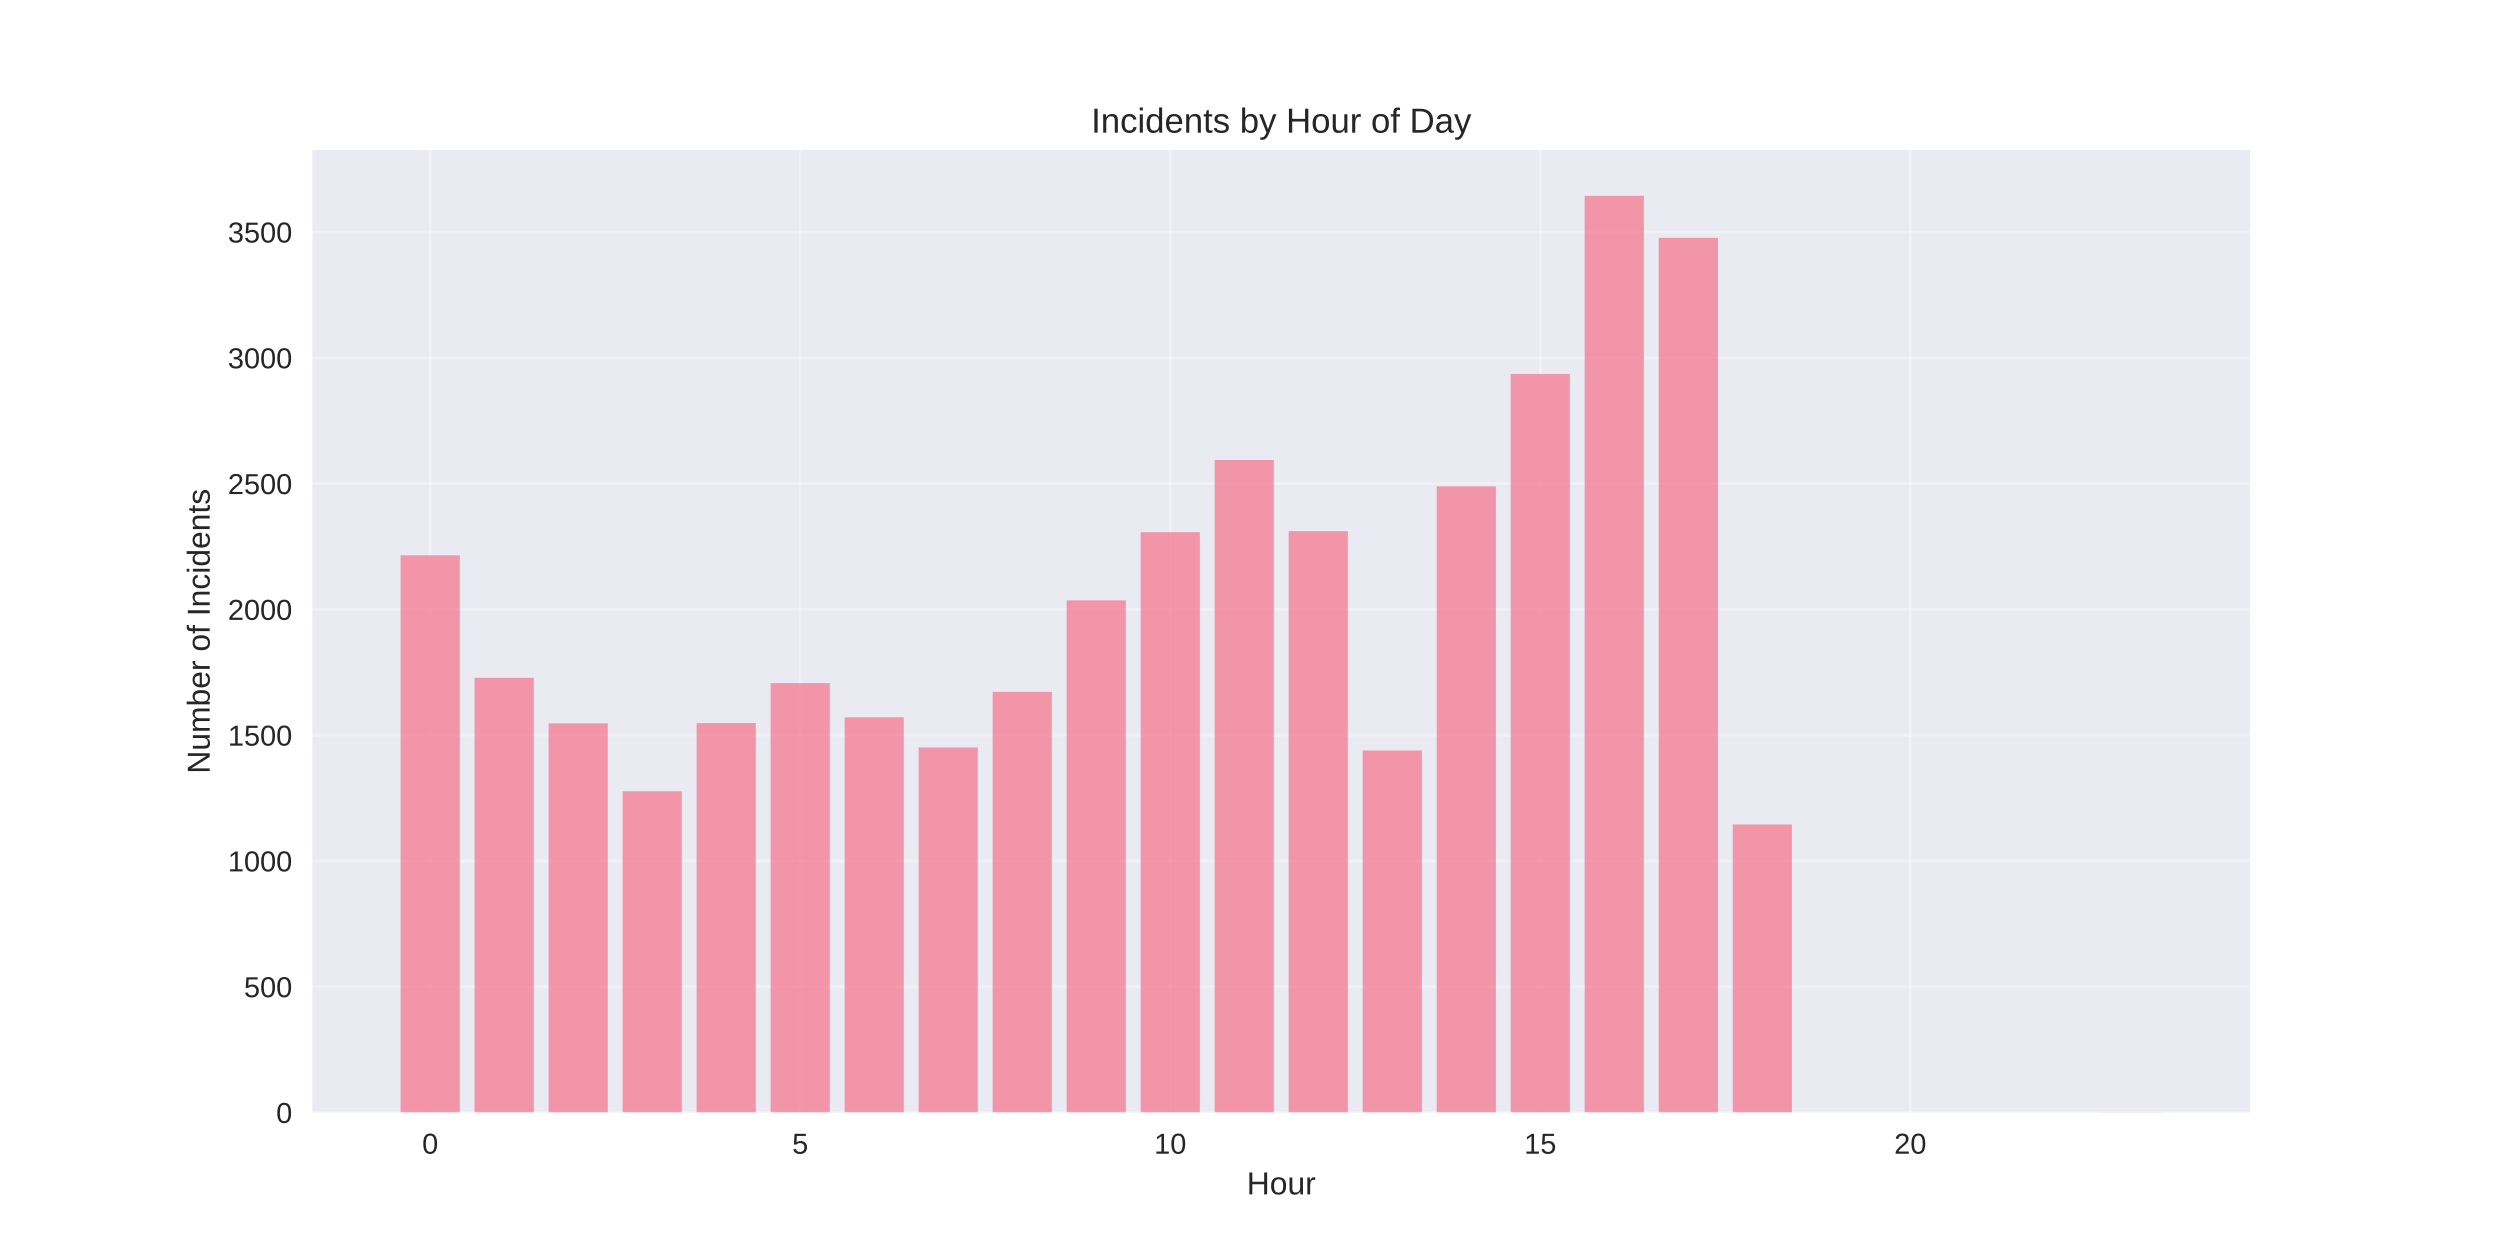
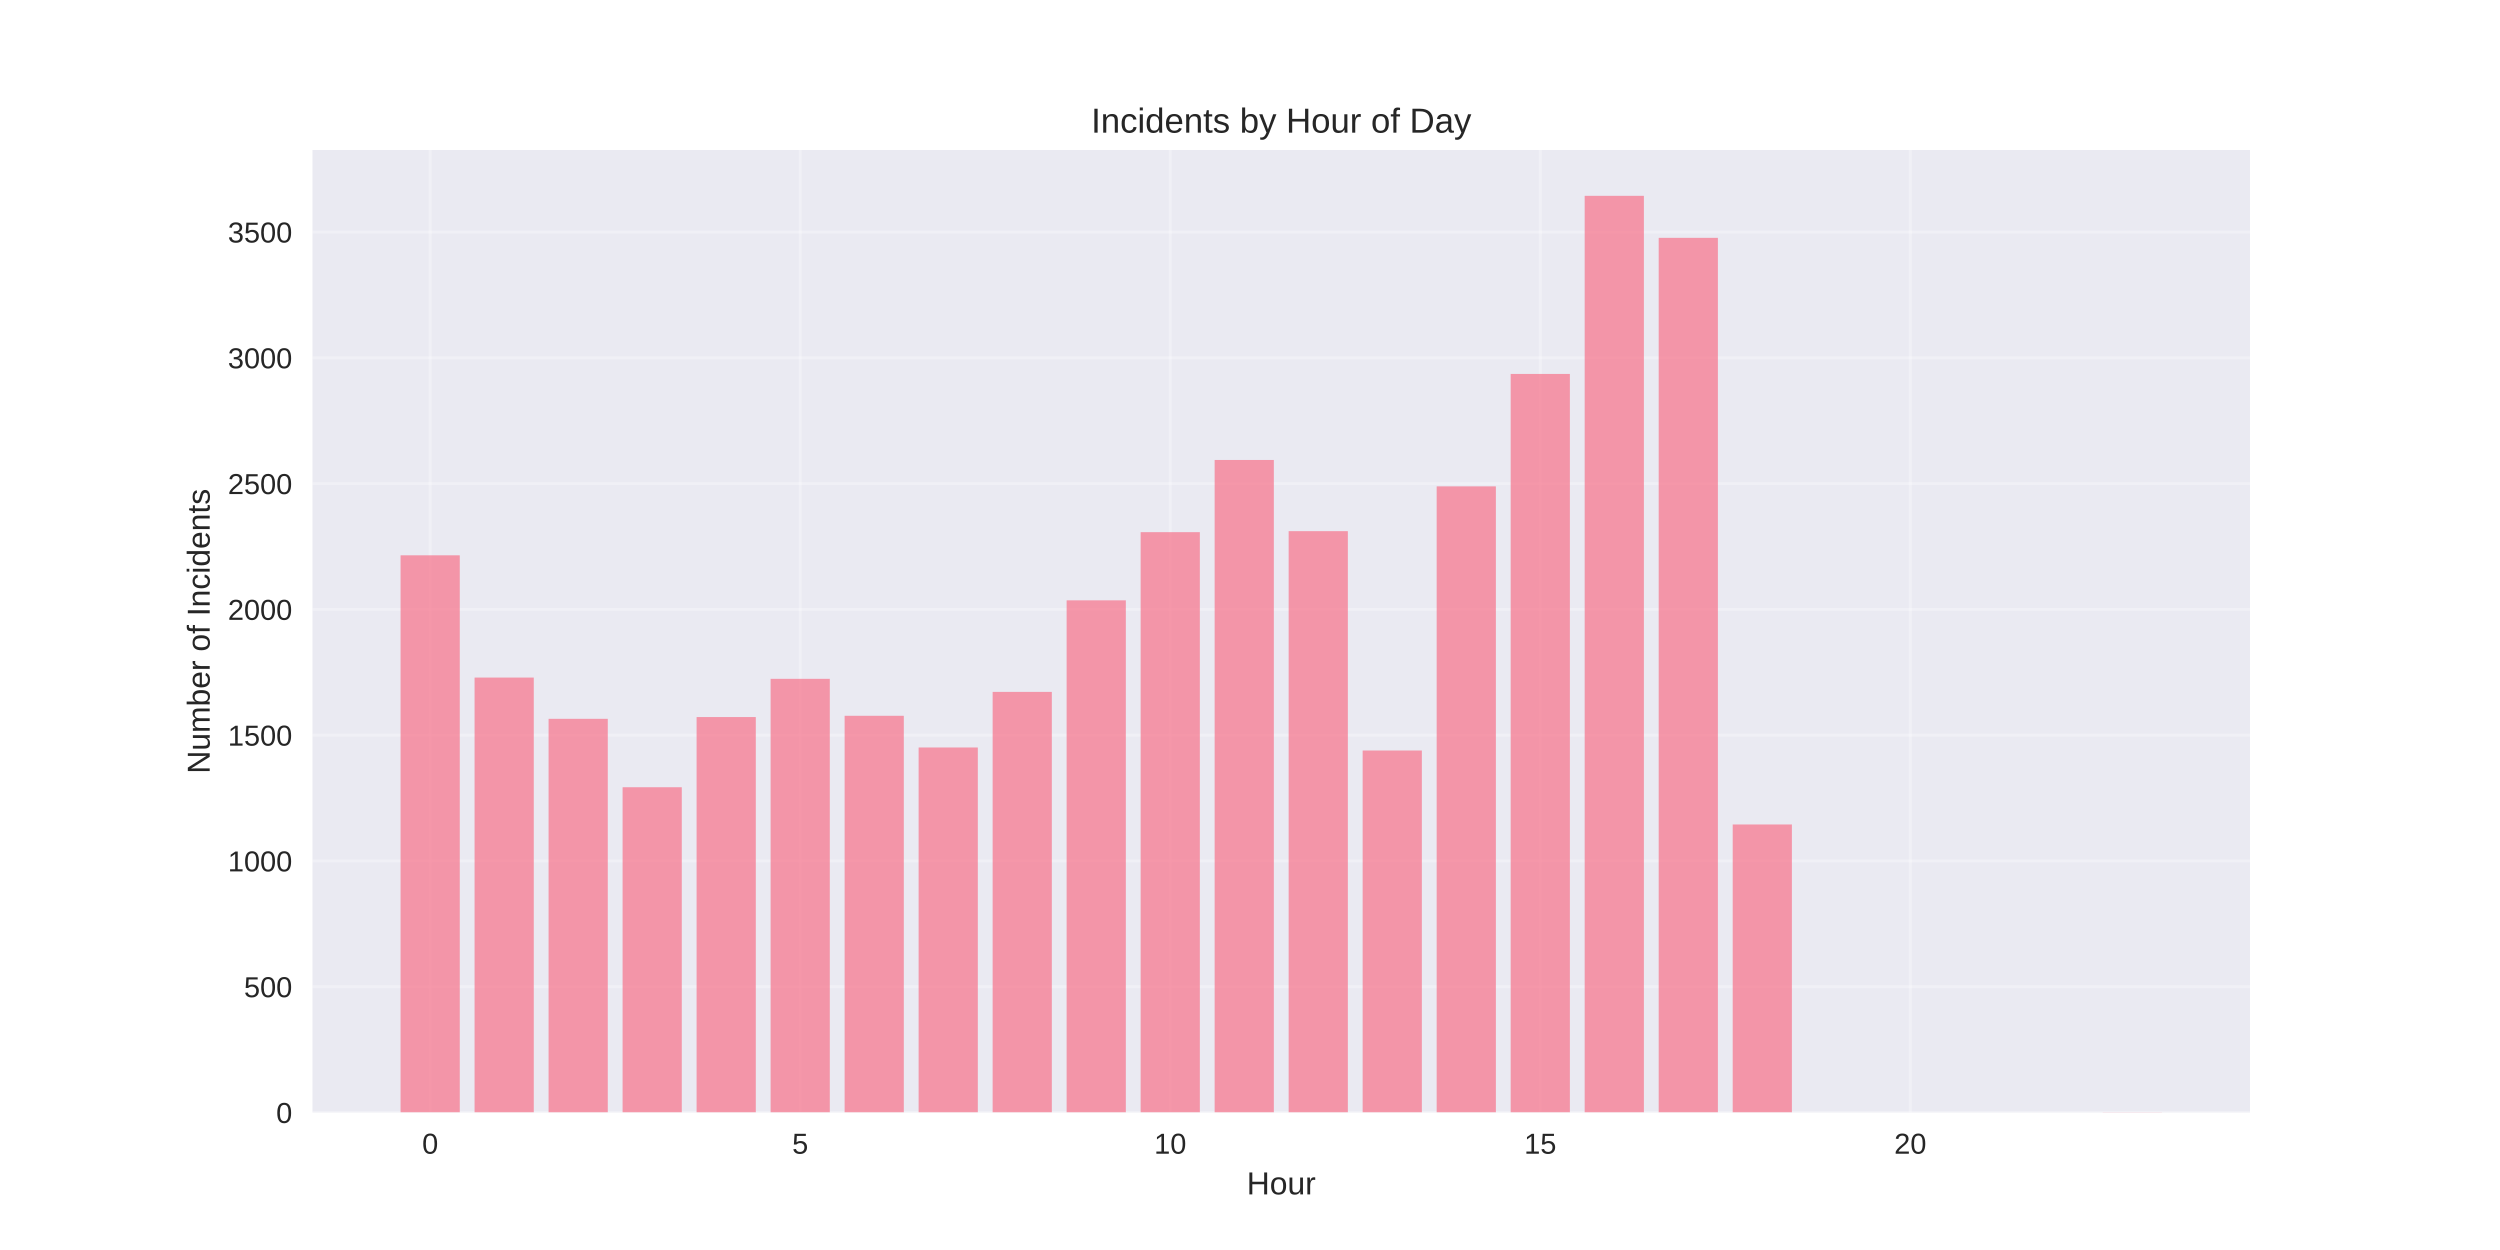
<svg xmlns="http://www.w3.org/2000/svg" width="864pt" height="432pt" viewBox="0 0 864 432" version="1.1">
  <defs>
    <style type="text/css">*{stroke-linejoin: round; stroke-linecap: butt}</style>
  </defs>
  <g id="figure_1">
    <g id="patch_1">
      <path d="M 0 432  L 864 432  L 864 0  L 0 0  z " style="fill: #ffffff" />
    </g>
    <g id="axes_1">
      <g id="patch_2">
        <path d="M 108 384.48  L 777.6 384.48  L 777.6 51.84  L 108 51.84  z " style="fill: #eaeaf2" />
      </g>
      <g id="matplotlib.axis_1">
        <g id="xtick_1">
          <g id="line2d_1">
-             <path d="M 148.667 384.48  L 148.667 51.84  " clip-path="url(#p616abcd764)" style="fill: none; stroke: #ffffff; stroke-opacity: 0.3; stroke-linecap: round" />
+             <path d="M 148.667 384.48  L 148.667 51.84  " clip-path="url(#p392dd9c350)" style="fill: none; stroke: #ffffff; stroke-opacity: 0.3; stroke-linecap: round" />
          </g>
          <g id="line2d_2" />
          <g id="text_1">
            <text style="fill: #262626; font: 10px 'Arial', 'Liberation Sans', 'DejaVu Sans', 'Bitstream Vera Sans', sans-serif; text-anchor: middle" x="148.667" y="398.727" transform="rotate(-0 148.6671 398.7269)">0</text>
          </g>
        </g>
        <g id="xtick_2">
          <g id="line2d_3">
-             <path d="M 276.551 384.48  L 276.551 51.84  " clip-path="url(#p616abcd764)" style="fill: none; stroke: #ffffff; stroke-opacity: 0.3; stroke-linecap: round" />
+             <path d="M 276.551 384.48  L 276.551 51.84  " clip-path="url(#p392dd9c350)" style="fill: none; stroke: #ffffff; stroke-opacity: 0.3; stroke-linecap: round" />
          </g>
          <g id="line2d_4" />
          <g id="text_2">
            <text style="fill: #262626; font: 10px 'Arial', 'Liberation Sans', 'DejaVu Sans', 'Bitstream Vera Sans', sans-serif; text-anchor: middle" x="276.551" y="398.727" transform="rotate(-0 276.551 398.7269)">5</text>
          </g>
        </g>
        <g id="xtick_3">
          <g id="line2d_5">
-             <path d="M 404.435 384.48  L 404.435 51.84  " clip-path="url(#p616abcd764)" style="fill: none; stroke: #ffffff; stroke-opacity: 0.3; stroke-linecap: round" />
+             <path d="M 404.435 384.48  L 404.435 51.84  " clip-path="url(#p392dd9c350)" style="fill: none; stroke: #ffffff; stroke-opacity: 0.3; stroke-linecap: round" />
          </g>
          <g id="line2d_6" />
          <g id="text_3">
            <text style="fill: #262626; font: 10px 'Arial', 'Liberation Sans', 'DejaVu Sans', 'Bitstream Vera Sans', sans-serif; text-anchor: middle" x="404.435" y="398.727" transform="rotate(-0 404.4348 398.7269)">10</text>
          </g>
        </g>
        <g id="xtick_4">
          <g id="line2d_7">
-             <path d="M 532.319 384.48  L 532.319 51.84  " clip-path="url(#p616abcd764)" style="fill: none; stroke: #ffffff; stroke-opacity: 0.3; stroke-linecap: round" />
+             <path d="M 532.319 384.48  L 532.319 51.84  " clip-path="url(#p392dd9c350)" style="fill: none; stroke: #ffffff; stroke-opacity: 0.3; stroke-linecap: round" />
          </g>
          <g id="line2d_8" />
          <g id="text_4">
            <text style="fill: #262626; font: 10px 'Arial', 'Liberation Sans', 'DejaVu Sans', 'Bitstream Vera Sans', sans-serif; text-anchor: middle" x="532.319" y="398.727" transform="rotate(-0 532.3187 398.7269)">15</text>
          </g>
        </g>
        <g id="xtick_5">
          <g id="line2d_9">
-             <path d="M 660.203 384.48  L 660.203 51.84  " clip-path="url(#p616abcd764)" style="fill: none; stroke: #ffffff; stroke-opacity: 0.3; stroke-linecap: round" />
+             <path d="M 660.203 384.48  L 660.203 51.84  " clip-path="url(#p392dd9c350)" style="fill: none; stroke: #ffffff; stroke-opacity: 0.3; stroke-linecap: round" />
          </g>
          <g id="line2d_10" />
          <g id="text_5">
            <text style="fill: #262626; font: 10px 'Arial', 'Liberation Sans', 'DejaVu Sans', 'Bitstream Vera Sans', sans-serif; text-anchor: middle" x="660.203" y="398.727" transform="rotate(-0 660.2026 398.7269)">20</text>
          </g>
        </g>
        <g id="text_6">
          <text style="fill: #262626; font: 11px 'Arial', 'Liberation Sans', 'DejaVu Sans', 'Bitstream Vera Sans', sans-serif; text-anchor: middle" x="442.8" y="412.773" transform="rotate(-0 442.8 412.7734)">Hour</text>
        </g>
      </g>
      <g id="matplotlib.axis_2">
        <g id="ytick_1">
          <g id="line2d_11">
-             <path d="M 108 384.48  L 777.6 384.48  " clip-path="url(#p616abcd764)" style="fill: none; stroke: #ffffff; stroke-opacity: 0.3; stroke-linecap: round" />
+             <path d="M 108 384.48  L 777.6 384.48  " clip-path="url(#p392dd9c350)" style="fill: none; stroke: #ffffff; stroke-opacity: 0.3; stroke-linecap: round" />
          </g>
          <g id="line2d_12" />
          <g id="text_7">
            <text style="fill: #262626; font: 10px 'Arial', 'Liberation Sans', 'DejaVu Sans', 'Bitstream Vera Sans', sans-serif; text-anchor: end" x="101" y="388.103" transform="rotate(-0 101 388.1034)">0</text>
          </g>
        </g>
        <g id="ytick_2">
          <g id="line2d_13">
-             <path d="M 108 341.011  L 777.6 341.011  " clip-path="url(#p616abcd764)" style="fill: none; stroke: #ffffff; stroke-opacity: 0.3; stroke-linecap: round" />
+             <path d="M 108 341.011  L 777.6 341.011  " clip-path="url(#p392dd9c350)" style="fill: none; stroke: #ffffff; stroke-opacity: 0.3; stroke-linecap: round" />
          </g>
          <g id="line2d_14" />
          <g id="text_8">
            <text style="fill: #262626; font: 10px 'Arial', 'Liberation Sans', 'DejaVu Sans', 'Bitstream Vera Sans', sans-serif; text-anchor: end" x="101" y="344.635" transform="rotate(-0 101 344.6347)">500</text>
          </g>
        </g>
        <g id="ytick_3">
          <g id="line2d_15">
-             <path d="M 108 297.543  L 777.6 297.543  " clip-path="url(#p616abcd764)" style="fill: none; stroke: #ffffff; stroke-opacity: 0.3; stroke-linecap: round" />
+             <path d="M 108 297.543  L 777.6 297.543  " clip-path="url(#p392dd9c350)" style="fill: none; stroke: #ffffff; stroke-opacity: 0.3; stroke-linecap: round" />
          </g>
          <g id="line2d_16" />
          <g id="text_9">
            <text style="fill: #262626; font: 10px 'Arial', 'Liberation Sans', 'DejaVu Sans', 'Bitstream Vera Sans', sans-serif; text-anchor: end" x="101" y="301.166" transform="rotate(-0 101 301.166)">1000</text>
          </g>
        </g>
        <g id="ytick_4">
          <g id="line2d_17">
-             <path d="M 108 254.074  L 777.6 254.074  " clip-path="url(#p616abcd764)" style="fill: none; stroke: #ffffff; stroke-opacity: 0.3; stroke-linecap: round" />
+             <path d="M 108 254.074  L 777.6 254.074  " clip-path="url(#p392dd9c350)" style="fill: none; stroke: #ffffff; stroke-opacity: 0.3; stroke-linecap: round" />
          </g>
          <g id="line2d_18" />
          <g id="text_10">
            <text style="fill: #262626; font: 10px 'Arial', 'Liberation Sans', 'DejaVu Sans', 'Bitstream Vera Sans', sans-serif; text-anchor: end" x="101" y="257.697" transform="rotate(-0 101 257.6973)">1500</text>
          </g>
        </g>
        <g id="ytick_5">
          <g id="line2d_19">
-             <path d="M 108 210.605  L 777.6 210.605  " clip-path="url(#p616abcd764)" style="fill: none; stroke: #ffffff; stroke-opacity: 0.3; stroke-linecap: round" />
+             <path d="M 108 210.605  L 777.6 210.605  " clip-path="url(#p392dd9c350)" style="fill: none; stroke: #ffffff; stroke-opacity: 0.3; stroke-linecap: round" />
          </g>
          <g id="line2d_20" />
          <g id="text_11">
            <text style="fill: #262626; font: 10px 'Arial', 'Liberation Sans', 'DejaVu Sans', 'Bitstream Vera Sans', sans-serif; text-anchor: end" x="101" y="214.229" transform="rotate(-0 101 214.2286)">2000</text>
          </g>
        </g>
        <g id="ytick_6">
          <g id="line2d_21">
-             <path d="M 108 167.136  L 777.6 167.136  " clip-path="url(#p616abcd764)" style="fill: none; stroke: #ffffff; stroke-opacity: 0.3; stroke-linecap: round" />
+             <path d="M 108 167.136  L 777.6 167.136  " clip-path="url(#p392dd9c350)" style="fill: none; stroke: #ffffff; stroke-opacity: 0.3; stroke-linecap: round" />
          </g>
          <g id="line2d_22" />
          <g id="text_12">
            <text style="fill: #262626; font: 10px 'Arial', 'Liberation Sans', 'DejaVu Sans', 'Bitstream Vera Sans', sans-serif; text-anchor: end" x="101" y="170.76" transform="rotate(-0 101 170.7599)">2500</text>
          </g>
        </g>
        <g id="ytick_7">
          <g id="line2d_23">
-             <path d="M 108 123.668  L 777.6 123.668  " clip-path="url(#p616abcd764)" style="fill: none; stroke: #ffffff; stroke-opacity: 0.3; stroke-linecap: round" />
+             <path d="M 108 123.668  L 777.6 123.668  " clip-path="url(#p392dd9c350)" style="fill: none; stroke: #ffffff; stroke-opacity: 0.3; stroke-linecap: round" />
          </g>
          <g id="line2d_24" />
          <g id="text_13">
            <text style="fill: #262626; font: 10px 'Arial', 'Liberation Sans', 'DejaVu Sans', 'Bitstream Vera Sans', sans-serif; text-anchor: end" x="101" y="127.291" transform="rotate(-0 101 127.2911)">3000</text>
          </g>
        </g>
        <g id="ytick_8">
          <g id="line2d_25">
-             <path d="M 108 80.199  L 777.6 80.199  " clip-path="url(#p616abcd764)" style="fill: none; stroke: #ffffff; stroke-opacity: 0.3; stroke-linecap: round" />
+             <path d="M 108 80.199  L 777.6 80.199  " clip-path="url(#p392dd9c350)" style="fill: none; stroke: #ffffff; stroke-opacity: 0.3; stroke-linecap: round" />
          </g>
          <g id="line2d_26" />
          <g id="text_14">
            <text style="fill: #262626; font: 10px 'Arial', 'Liberation Sans', 'DejaVu Sans', 'Bitstream Vera Sans', sans-serif; text-anchor: end" x="101" y="83.822" transform="rotate(-0 101 83.82243)">3500</text>
          </g>
        </g>
        <g id="text_15">
          <text style="fill: #262626; font: 11px 'Arial', 'Liberation Sans', 'DejaVu Sans', 'Bitstream Vera Sans', sans-serif; text-anchor: middle" x="72.474" y="218.16" transform="rotate(-90 72.47375 218.16)">Number of Incidents</text>
        </g>
      </g>
      <g id="patch_3">
-         <path d="M 138.436 384.48  L 158.898 384.48  L 158.898 191.914  L 138.436 191.914  z " clip-path="url(#p616abcd764)" style="fill: #f77189; opacity: 0.7" />
+         <path d="M 138.436 384.48  L 158.898 384.48  L 158.898 191.914  L 138.436 191.914  z " clip-path="url(#p392dd9c350)" style="fill: #f77189; opacity: 0.7" />
      </g>
      <g id="patch_4">
-         <path d="M 164.013 384.48  L 184.475 384.48  L 184.475 234.252  L 164.013 234.252  z " clip-path="url(#p616abcd764)" style="fill: #f77189; opacity: 0.7" />
+         <path d="M 164.013 384.48  L 184.475 384.48  L 184.475 234.165  L 164.013 234.165  z " clip-path="url(#p392dd9c350)" style="fill: #f77189; opacity: 0.7" />
      </g>
      <g id="patch_5">
-         <path d="M 189.59 384.48  L 210.051 384.48  L 210.051 249.988  L 189.59 249.988  z " clip-path="url(#p616abcd764)" style="fill: #f77189; opacity: 0.7" />
+         <path d="M 189.59 384.48  L 210.051 384.48  L 210.051 248.423  L 189.59 248.423  z " clip-path="url(#p392dd9c350)" style="fill: #f77189; opacity: 0.7" />
      </g>
      <g id="patch_6">
-         <path d="M 215.167 384.48  L 235.628 384.48  L 235.628 273.461  L 215.167 273.461  z " clip-path="url(#p616abcd764)" style="fill: #f77189; opacity: 0.7" />
+         <path d="M 215.167 384.48  L 235.628 384.48  L 235.628 272.07  L 215.167 272.07  z " clip-path="url(#p392dd9c350)" style="fill: #f77189; opacity: 0.7" />
      </g>
      <g id="patch_7">
-         <path d="M 240.743 384.48  L 261.205 384.48  L 261.205 249.901  L 240.743 249.901  z " clip-path="url(#p616abcd764)" style="fill: #f77189; opacity: 0.7" />
+         <path d="M 240.743 384.48  L 261.205 384.48  L 261.205 247.814  L 240.743 247.814  z " clip-path="url(#p392dd9c350)" style="fill: #f77189; opacity: 0.7" />
      </g>
      <g id="patch_8">
-         <path d="M 266.32 384.48  L 286.782 384.48  L 286.782 236.078  L 266.32 236.078  z " clip-path="url(#p616abcd764)" style="fill: #f77189; opacity: 0.7" />
+         <path d="M 266.32 384.48  L 286.782 384.48  L 286.782 234.6  L 266.32 234.6  z " clip-path="url(#p392dd9c350)" style="fill: #f77189; opacity: 0.7" />
      </g>
      <g id="patch_9">
-         <path d="M 291.897 384.48  L 312.358 384.48  L 312.358 247.901  L 291.897 247.901  z " clip-path="url(#p616abcd764)" style="fill: #f77189; opacity: 0.7" />
+         <path d="M 291.897 384.48  L 312.358 384.48  L 312.358 247.38  L 291.897 247.38  z " clip-path="url(#p392dd9c350)" style="fill: #f77189; opacity: 0.7" />
      </g>
      <g id="patch_10">
-         <path d="M 317.474 384.48  L 337.935 384.48  L 337.935 258.334  L 317.474 258.334  z " clip-path="url(#p616abcd764)" style="fill: #f77189; opacity: 0.7" />
+         <path d="M 317.474 384.48  L 337.935 384.48  L 337.935 258.334  L 317.474 258.334  z " clip-path="url(#p392dd9c350)" style="fill: #f77189; opacity: 0.7" />
      </g>
      <g id="patch_11">
-         <path d="M 343.051 384.48  L 363.512 384.48  L 363.512 239.121  L 343.051 239.121  z " clip-path="url(#p616abcd764)" style="fill: #f77189; opacity: 0.7" />
+         <path d="M 343.051 384.48  L 363.512 384.48  L 363.512 239.121  L 343.051 239.121  z " clip-path="url(#p392dd9c350)" style="fill: #f77189; opacity: 0.7" />
      </g>
      <g id="patch_12">
-         <path d="M 368.627 384.48  L 389.089 384.48  L 389.089 207.475  L 368.627 207.475  z " clip-path="url(#p616abcd764)" style="fill: #f77189; opacity: 0.7" />
+         <path d="M 368.627 384.48  L 389.089 384.48  L 389.089 207.475  L 368.627 207.475  z " clip-path="url(#p392dd9c350)" style="fill: #f77189; opacity: 0.7" />
      </g>
      <g id="patch_13">
-         <path d="M 394.204 384.48  L 414.666 384.48  L 414.666 183.915  L 394.204 183.915  z " clip-path="url(#p616abcd764)" style="fill: #f77189; opacity: 0.7" />
+         <path d="M 394.204 384.48  L 414.666 384.48  L 414.666 183.915  L 394.204 183.915  z " clip-path="url(#p392dd9c350)" style="fill: #f77189; opacity: 0.7" />
      </g>
      <g id="patch_14">
-         <path d="M 419.781 384.48  L 440.242 384.48  L 440.242 158.964  L 419.781 158.964  z " clip-path="url(#p616abcd764)" style="fill: #f77189; opacity: 0.7" />
+         <path d="M 419.781 384.48  L 440.242 384.48  L 440.242 158.964  L 419.781 158.964  z " clip-path="url(#p392dd9c350)" style="fill: #f77189; opacity: 0.7" />
      </g>
      <g id="patch_15">
-         <path d="M 445.358 384.48  L 465.819 384.48  L 465.819 183.568  L 445.358 183.568  z " clip-path="url(#p616abcd764)" style="fill: #f77189; opacity: 0.7" />
+         <path d="M 445.358 384.48  L 465.819 384.48  L 465.819 183.568  L 445.358 183.568  z " clip-path="url(#p392dd9c350)" style="fill: #f77189; opacity: 0.7" />
      </g>
      <g id="patch_16">
-         <path d="M 470.934 384.48  L 491.396 384.48  L 491.396 259.377  L 470.934 259.377  z " clip-path="url(#p616abcd764)" style="fill: #f77189; opacity: 0.7" />
+         <path d="M 470.934 384.48  L 491.396 384.48  L 491.396 259.377  L 470.934 259.377  z " clip-path="url(#p392dd9c350)" style="fill: #f77189; opacity: 0.7" />
      </g>
      <g id="patch_17">
-         <path d="M 496.511 384.48  L 516.973 384.48  L 516.973 168.093  L 496.511 168.093  z " clip-path="url(#p616abcd764)" style="fill: #f77189; opacity: 0.7" />
+         <path d="M 496.511 384.48  L 516.973 384.48  L 516.973 168.093  L 496.511 168.093  z " clip-path="url(#p392dd9c350)" style="fill: #f77189; opacity: 0.7" />
      </g>
      <g id="patch_18">
-         <path d="M 522.088 384.48  L 542.549 384.48  L 542.549 129.232  L 522.088 129.232  z " clip-path="url(#p616abcd764)" style="fill: #f77189; opacity: 0.7" />
+         <path d="M 522.088 384.48  L 542.549 384.48  L 542.549 129.232  L 522.088 129.232  z " clip-path="url(#p392dd9c350)" style="fill: #f77189; opacity: 0.7" />
      </g>
      <g id="patch_19">
-         <path d="M 547.665 384.48  L 568.126 384.48  L 568.126 67.68  L 547.665 67.68  z " clip-path="url(#p616abcd764)" style="fill: #f77189; opacity: 0.7" />
+         <path d="M 547.665 384.48  L 568.126 384.48  L 568.126 67.68  L 547.665 67.68  z " clip-path="url(#p392dd9c350)" style="fill: #f77189; opacity: 0.7" />
      </g>
      <g id="patch_20">
-         <path d="M 573.242 384.48  L 593.703 384.48  L 593.703 82.199  L 573.242 82.199  z " clip-path="url(#p616abcd764)" style="fill: #f77189; opacity: 0.7" />
+         <path d="M 573.242 384.48  L 593.703 384.48  L 593.703 82.199  L 573.242 82.199  z " clip-path="url(#p392dd9c350)" style="fill: #f77189; opacity: 0.7" />
      </g>
      <g id="patch_21">
-         <path d="M 598.818 384.48  L 619.28 384.48  L 619.28 284.937  L 598.818 284.937  z " clip-path="url(#p616abcd764)" style="fill: #f77189; opacity: 0.7" />
+         <path d="M 598.818 384.48  L 619.28 384.48  L 619.28 284.937  L 598.818 284.937  z " clip-path="url(#p392dd9c350)" style="fill: #f77189; opacity: 0.7" />
      </g>
      <g id="patch_22">
-         <path d="M 726.702 384.48  L 747.164 384.48  L 747.164 384.393  L 726.702 384.393  z " clip-path="url(#p616abcd764)" style="fill: #f77189; opacity: 0.7" />
+         <path d="M 726.702 384.48  L 747.164 384.48  L 747.164 384.393  L 726.702 384.393  z " clip-path="url(#p392dd9c350)" style="fill: #f77189; opacity: 0.7" />
      </g>
      <g id="patch_23">
        <path d="M 108 384.48  L 108 51.84  " style="fill: none" />
      </g>
      <g id="patch_24">
        <path d="M 777.6 384.48  L 777.6 51.84  " style="fill: none" />
      </g>
      <g id="patch_25">
        <path d="M 108 384.48  L 777.6 384.48  " style="fill: none" />
      </g>
      <g id="patch_26">
        <path d="M 108 51.84  L 777.6 51.84  " style="fill: none" />
      </g>
      <g id="text_16">
        <text style="fill: #262626; font: 12px 'Arial', 'Liberation Sans', 'DejaVu Sans', 'Bitstream Vera Sans', sans-serif; text-anchor: middle" x="442.8" y="45.84" transform="rotate(-0 442.8 45.84)">Incidents by Hour of Day</text>
      </g>
    </g>
  </g>
  <defs>
-     <clipPath id="p616abcd764">
+     <clipPath id="p392dd9c350">
      <rect x="108" y="51.84" width="669.6" height="332.64" />
    </clipPath>
  </defs>
</svg>
